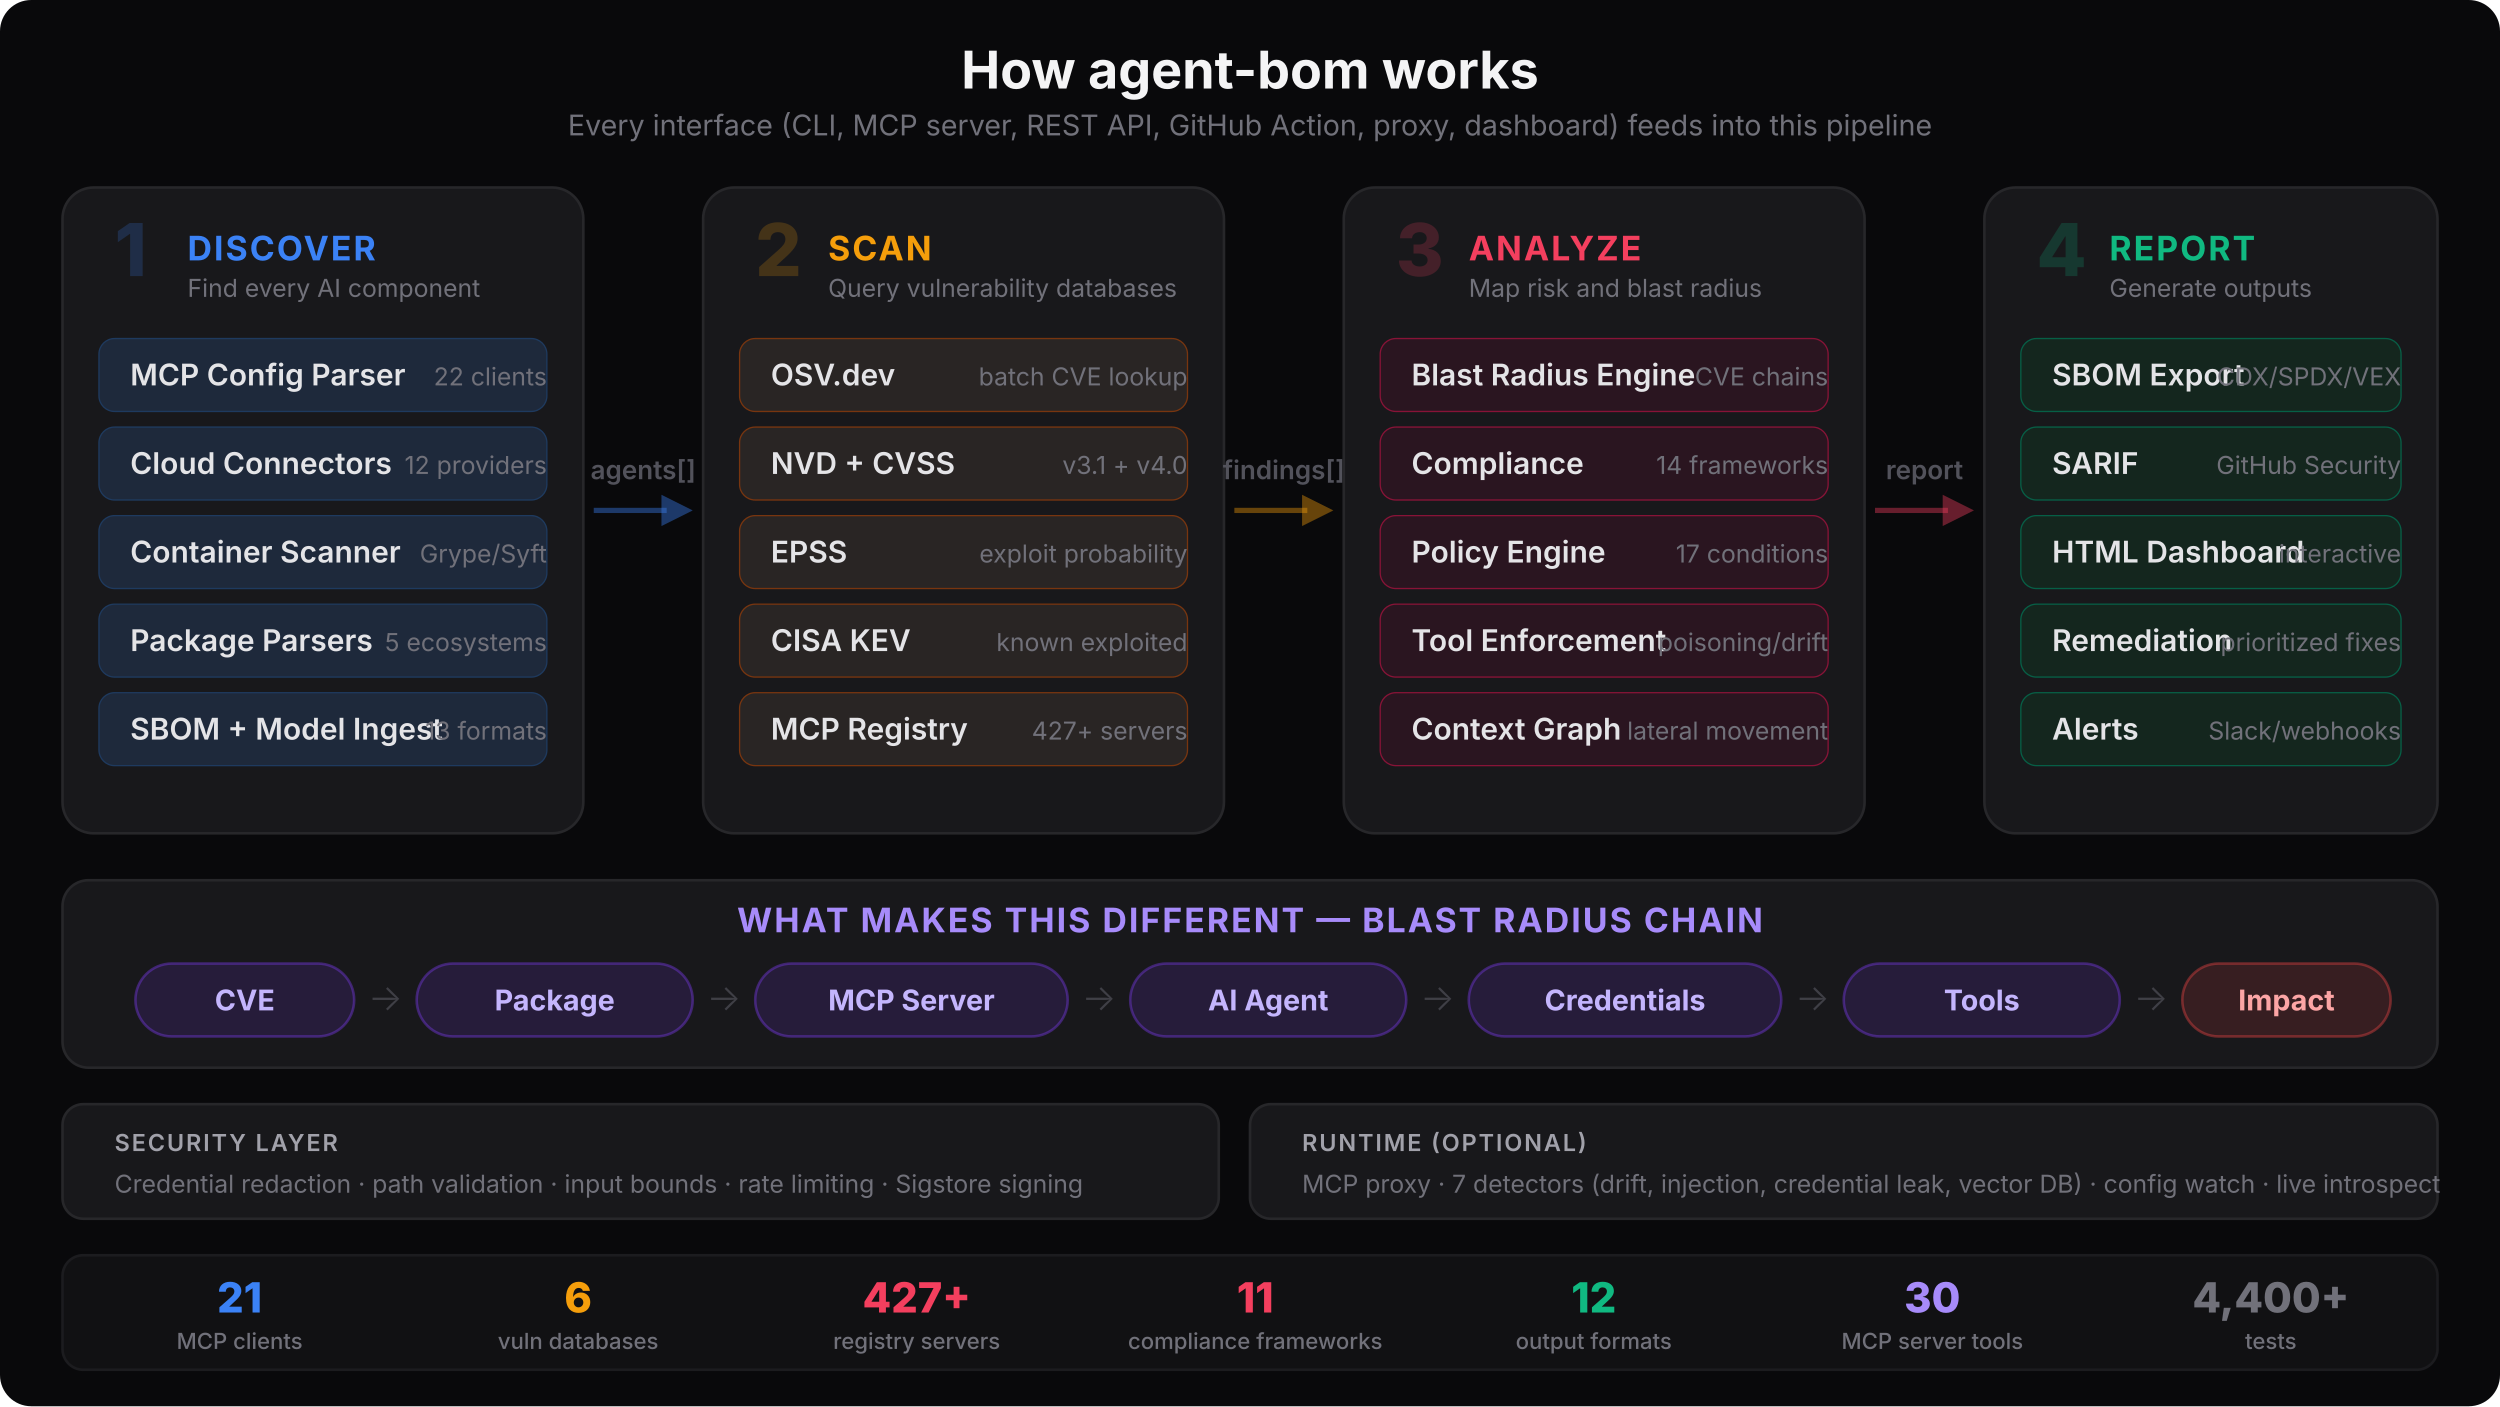
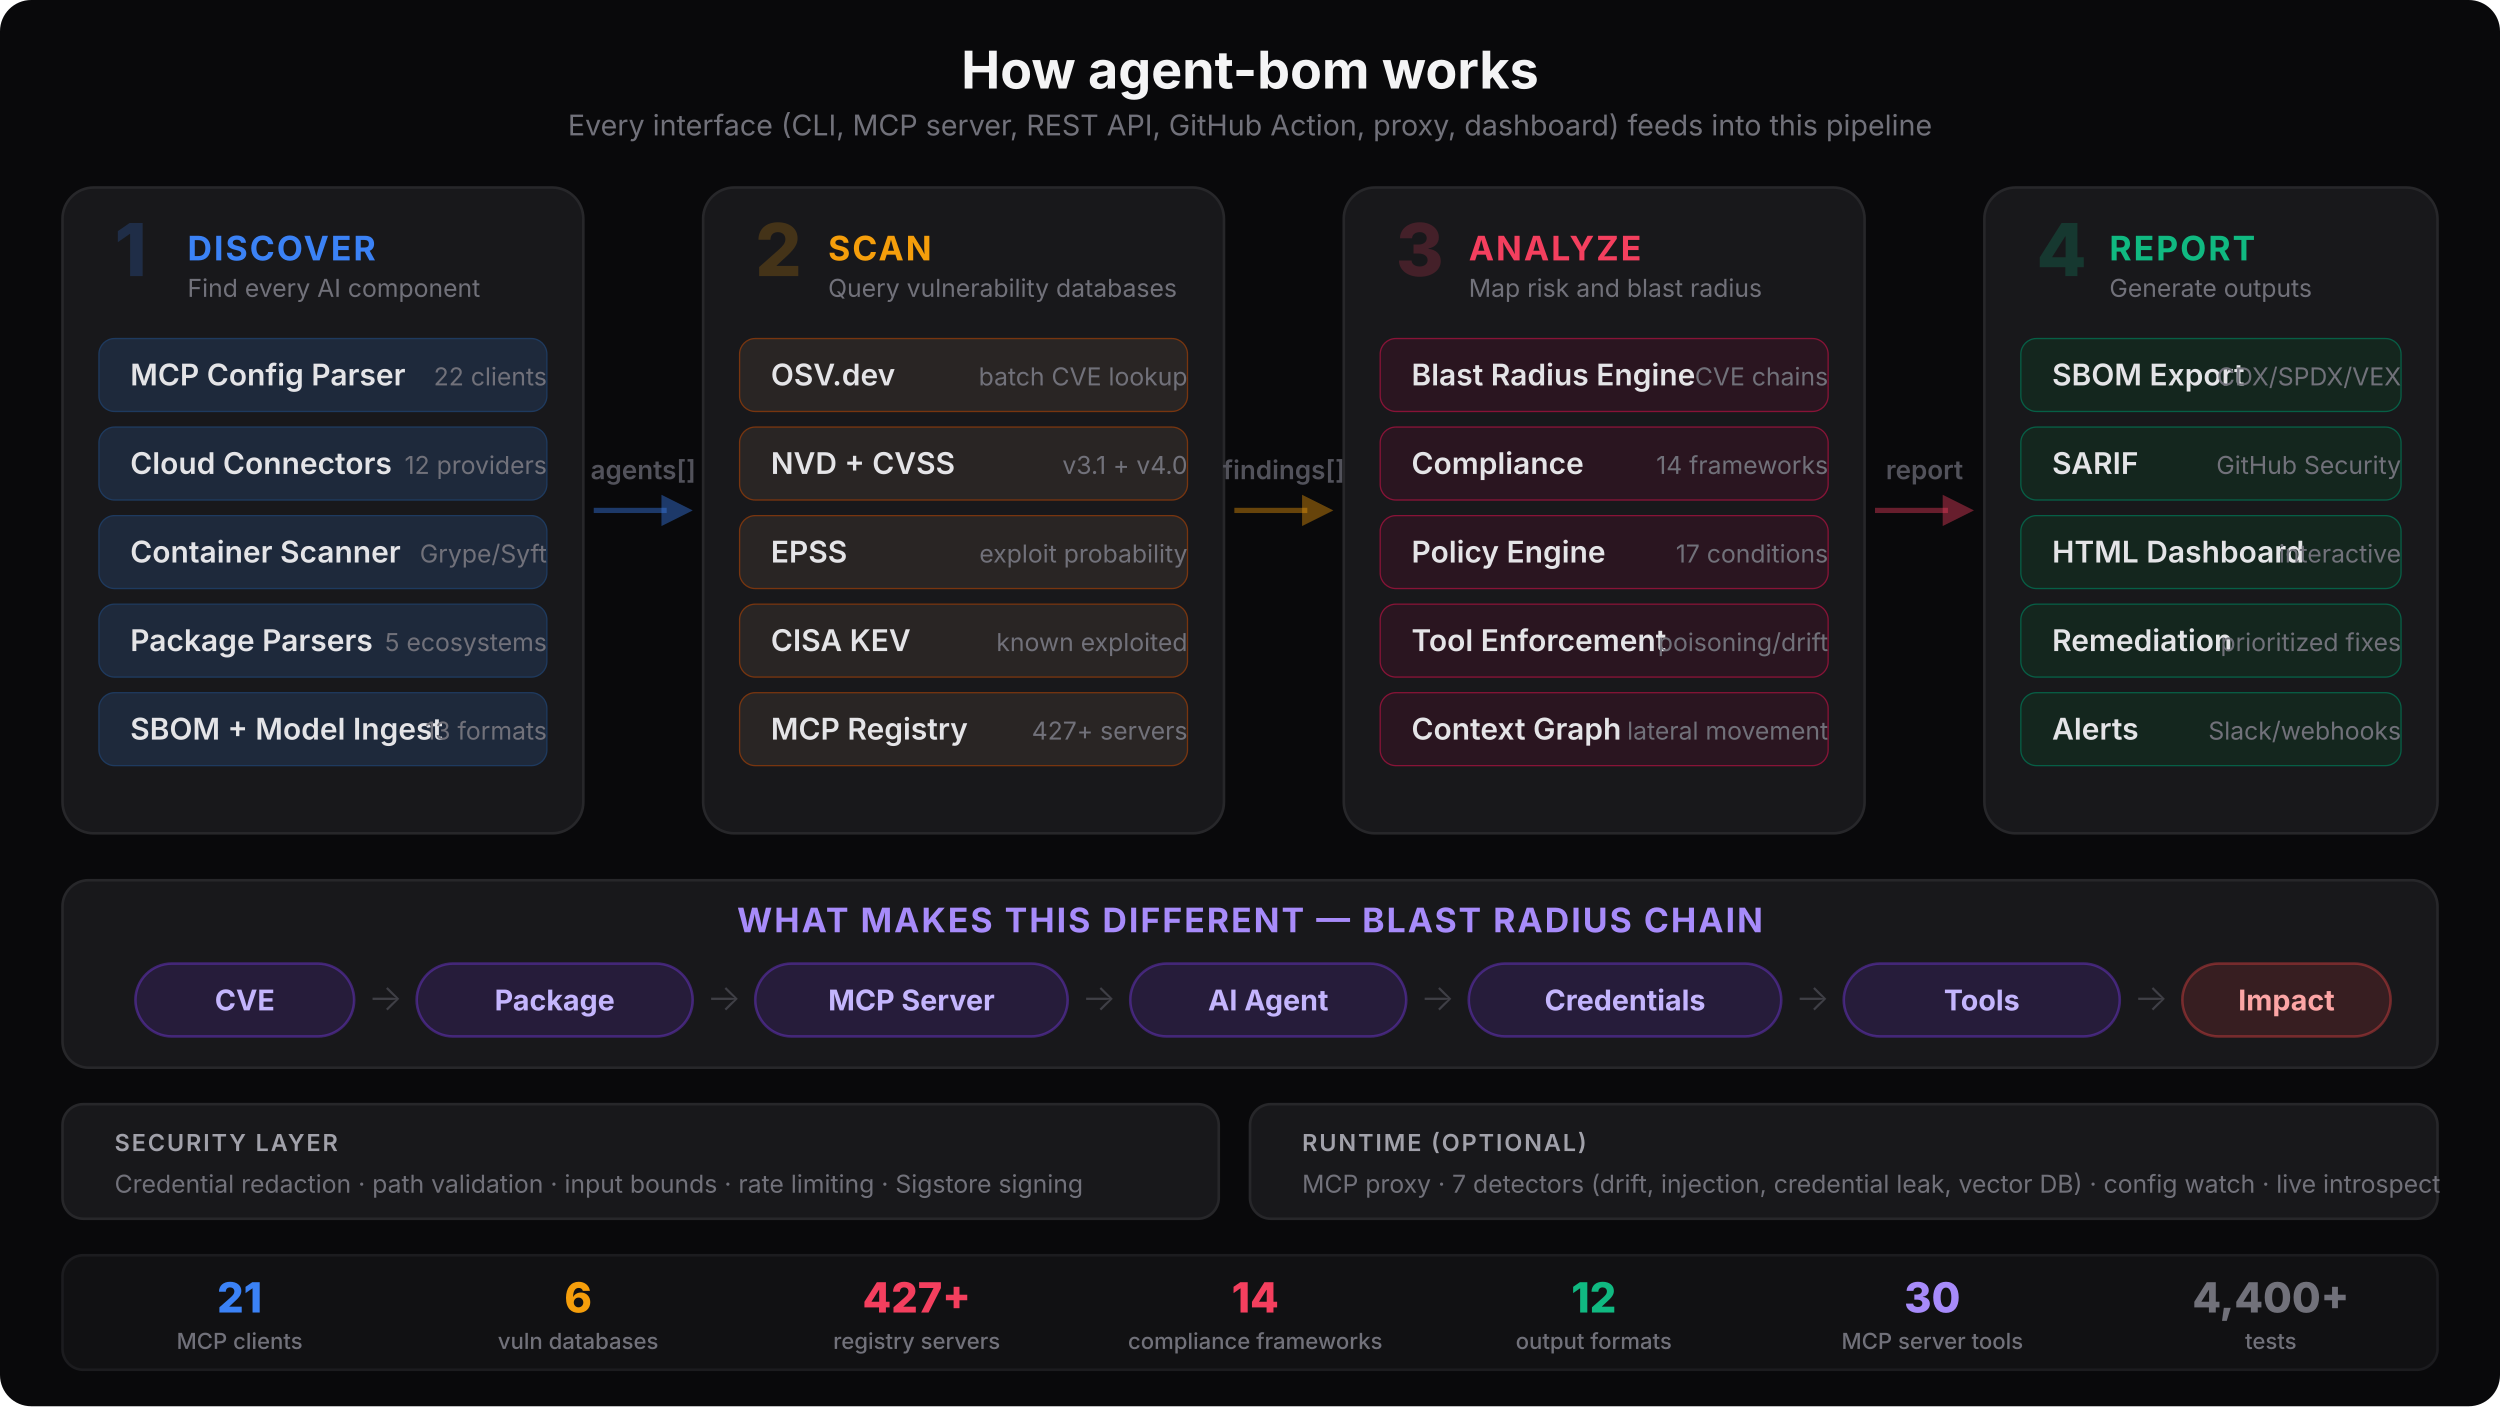
<svg xmlns="http://www.w3.org/2000/svg" viewBox="0 0 960 540" fill="none">
  <style>
    text { font-family: system-ui, -apple-system, 'Segoe UI', sans-serif; }
    .title { font-size: 20px; font-weight: 700; fill: #f4f4f5; }
    .subtitle { font-size: 11px; font-weight: 400; fill: #71717a; }
    .phase-num { font-size: 28px; font-weight: 800; }
    .phase-name { font-size: 13px; font-weight: 700; letter-spacing: 0.06em; }
    .mod-name { font-size: 11.5px; font-weight: 600; fill: #e4e4e7; }
    .mod-sub { font-size: 9.5px; font-weight: 400; fill: #71717a; }
    .arrow-text { font-size: 10px; font-weight: 600; fill: #52525b; }
    .chain-label { font-size: 11px; font-weight: 700; }
    .chain-sub { font-size: 9px; font-weight: 500; fill: #a1a1aa; }
    .chain-arrow { font-size: 14px; font-weight: 300; fill: #3f3f46; }
    .sec-label { font-size: 9px; font-weight: 600; fill: #a1a1aa; letter-spacing: 0.08em; }
    .entry-label { font-size: 9px; font-weight: 600; }
    .stat-num { font-size: 16px; font-weight: 800; }
    .stat-label { font-size: 8.5px; font-weight: 500; fill: #71717a; }
  </style>
  <rect width="960" height="540" rx="12" fill="#09090b" />
  <text x="480" y="34" text-anchor="middle" class="title">How agent-bom works</text>
  <text x="480" y="52" text-anchor="middle" class="subtitle">Every interface (CLI, MCP server, REST API, GitHub Action, proxy, dashboard) feeds into this pipeline</text>
  <rect x="24" y="72" width="200" height="248" rx="12" fill="#18181b" stroke="#27272a" stroke-width="1" />
  <text x="44" y="106" class="phase-num" fill="#3b82f6" opacity="0.2">1</text>
  <text x="72" y="100" class="phase-name" fill="#3b82f6">DISCOVER</text>
  <text x="72" y="114" class="mod-sub">Find every AI component</text>
  <rect x="38" y="130" width="172" height="28" rx="6" fill="#1e293b" stroke="#1e3a5f" stroke-width="0.5" />
  <text x="50" y="148" class="mod-name">MCP Config Parser</text>
  <text x="210" y="148" text-anchor="end" class="mod-sub" fill="#60a5fa">22 clients</text>
  <rect x="38" y="164" width="172" height="28" rx="6" fill="#1e293b" stroke="#1e3a5f" stroke-width="0.5" />
  <text x="50" y="182" class="mod-name">Cloud Connectors</text>
  <text x="210" y="182" text-anchor="end" class="mod-sub" fill="#60a5fa">12 providers</text>
  <rect x="38" y="198" width="172" height="28" rx="6" fill="#1e293b" stroke="#1e3a5f" stroke-width="0.5" />
  <text x="50" y="216" class="mod-name">Container Scanner</text>
  <text x="210" y="216" text-anchor="end" class="mod-sub" fill="#60a5fa">Grype/Syft</text>
  <rect x="38" y="232" width="172" height="28" rx="6" fill="#1e293b" stroke="#1e3a5f" stroke-width="0.5" />
  <text x="50" y="250" class="mod-name">Package Parsers</text>
  <text x="210" y="250" text-anchor="end" class="mod-sub" fill="#60a5fa">5 ecosystems</text>
  <rect x="38" y="266" width="172" height="28" rx="6" fill="#1e293b" stroke="#1e3a5f" stroke-width="0.5" />
  <text x="50" y="284" class="mod-name">SBOM + Model Ingest</text>
  <text x="210" y="284" text-anchor="end" class="mod-sub" fill="#60a5fa">13 formats</text>
  <line x1="228" y1="196" x2="256" y2="196" stroke="#3b82f6" stroke-width="2" opacity="0.4" />
  <polygon points="254,190 266,196 254,202" fill="#3b82f6" opacity="0.4" />
  <text x="247" y="184" text-anchor="middle" class="arrow-text">agents[]</text>
  <rect x="270" y="72" width="200" height="248" rx="12" fill="#18181b" stroke="#27272a" stroke-width="1" />
  <text x="290" y="106" class="phase-num" fill="#f59e0b" opacity="0.2">2</text>
  <text x="318" y="100" class="phase-name" fill="#f59e0b">SCAN</text>
  <text x="318" y="114" class="mod-sub">Query vulnerability databases</text>
  <rect x="284" y="130" width="172" height="28" rx="6" fill="#292524" stroke="#78350f" stroke-width="0.5" />
  <text x="296" y="148" class="mod-name">OSV.dev</text>
  <text x="456" y="148" text-anchor="end" class="mod-sub" fill="#fbbf24">batch CVE lookup</text>
  <rect x="284" y="164" width="172" height="28" rx="6" fill="#292524" stroke="#78350f" stroke-width="0.5" />
  <text x="296" y="182" class="mod-name">NVD + CVSS</text>
  <text x="456" y="182" text-anchor="end" class="mod-sub" fill="#fbbf24">v3.1 + v4.0</text>
  <rect x="284" y="198" width="172" height="28" rx="6" fill="#292524" stroke="#78350f" stroke-width="0.5" />
  <text x="296" y="216" class="mod-name">EPSS</text>
  <text x="456" y="216" text-anchor="end" class="mod-sub" fill="#fbbf24">exploit probability</text>
  <rect x="284" y="232" width="172" height="28" rx="6" fill="#292524" stroke="#78350f" stroke-width="0.5" />
  <text x="296" y="250" class="mod-name">CISA KEV</text>
  <text x="456" y="250" text-anchor="end" class="mod-sub" fill="#fbbf24">known exploited</text>
  <rect x="284" y="266" width="172" height="28" rx="6" fill="#292524" stroke="#78350f" stroke-width="0.5" />
  <text x="296" y="284" class="mod-name">MCP Registry</text>
  <text x="456" y="284" text-anchor="end" class="mod-sub" fill="#fbbf24">427+ servers</text>
  <line x1="474" y1="196" x2="502" y2="196" stroke="#f59e0b" stroke-width="2" opacity="0.4" />
  <polygon points="500,190 512,196 500,202" fill="#f59e0b" opacity="0.4" />
  <text x="493" y="184" text-anchor="middle" class="arrow-text">findings[]</text>
  <rect x="516" y="72" width="200" height="248" rx="12" fill="#18181b" stroke="#27272a" stroke-width="1" />
  <text x="536" y="106" class="phase-num" fill="#f43f5e" opacity="0.2">3</text>
  <text x="564" y="100" class="phase-name" fill="#f43f5e">ANALYZE</text>
  <text x="564" y="114" class="mod-sub">Map risk and blast radius</text>
  <rect x="530" y="130" width="172" height="28" rx="6" fill="#2a1520" stroke="#881337" stroke-width="0.5" />
  <text x="542" y="148" class="mod-name">Blast Radius Engine</text>
  <text x="702" y="148" text-anchor="end" class="mod-sub" fill="#fb7185">CVE chains</text>
  <rect x="530" y="164" width="172" height="28" rx="6" fill="#2a1520" stroke="#881337" stroke-width="0.5" />
  <text x="542" y="182" class="mod-name">Compliance</text>
  <text x="702" y="182" text-anchor="end" class="mod-sub" fill="#fb7185">14 frameworks</text>
  <rect x="530" y="198" width="172" height="28" rx="6" fill="#2a1520" stroke="#881337" stroke-width="0.5" />
  <text x="542" y="216" class="mod-name">Policy Engine</text>
  <text x="702" y="216" text-anchor="end" class="mod-sub" fill="#fb7185">17 conditions</text>
  <rect x="530" y="232" width="172" height="28" rx="6" fill="#2a1520" stroke="#881337" stroke-width="0.5" />
  <text x="542" y="250" class="mod-name">Tool Enforcement</text>
  <text x="702" y="250" text-anchor="end" class="mod-sub" fill="#fb7185">poisoning/drift</text>
  <rect x="530" y="266" width="172" height="28" rx="6" fill="#2a1520" stroke="#881337" stroke-width="0.5" />
  <text x="542" y="284" class="mod-name">Context Graph</text>
  <text x="702" y="284" text-anchor="end" class="mod-sub" fill="#fb7185">lateral movement</text>
  <line x1="720" y1="196" x2="748" y2="196" stroke="#f43f5e" stroke-width="2" opacity="0.4" />
  <polygon points="746,190 758,196 746,202" fill="#f43f5e" opacity="0.4" />
  <text x="739" y="184" text-anchor="middle" class="arrow-text">report</text>
  <rect x="762" y="72" width="174" height="248" rx="12" fill="#18181b" stroke="#27272a" stroke-width="1" />
  <text x="782" y="106" class="phase-num" fill="#10b981" opacity="0.2">4</text>
  <text x="810" y="100" class="phase-name" fill="#10b981">REPORT</text>
  <text x="810" y="114" class="mod-sub">Generate outputs</text>
  <rect x="776" y="130" width="146" height="28" rx="6" fill="#14261e" stroke="#065f46" stroke-width="0.5" />
  <text x="788" y="148" class="mod-name">SBOM Export</text>
  <text x="922" y="148" text-anchor="end" class="mod-sub" fill="#34d399">CDX/SPDX/VEX</text>
  <rect x="776" y="164" width="146" height="28" rx="6" fill="#14261e" stroke="#065f46" stroke-width="0.5" />
  <text x="788" y="182" class="mod-name">SARIF</text>
  <text x="922" y="182" text-anchor="end" class="mod-sub" fill="#34d399">GitHub Security</text>
  <rect x="776" y="198" width="146" height="28" rx="6" fill="#14261e" stroke="#065f46" stroke-width="0.5" />
  <text x="788" y="216" class="mod-name">HTML Dashboard</text>
  <text x="922" y="216" text-anchor="end" class="mod-sub" fill="#34d399">interactive</text>
  <rect x="776" y="232" width="146" height="28" rx="6" fill="#14261e" stroke="#065f46" stroke-width="0.5" />
  <text x="788" y="250" class="mod-name">Remediation</text>
  <text x="922" y="250" text-anchor="end" class="mod-sub" fill="#34d399">prioritized fixes</text>
  <rect x="776" y="266" width="146" height="28" rx="6" fill="#14261e" stroke="#065f46" stroke-width="0.5" />
  <text x="788" y="284" class="mod-name">Alerts</text>
  <text x="922" y="284" text-anchor="end" class="mod-sub" fill="#34d399">Slack/webhooks</text>
  <rect x="24" y="338" width="912" height="72" rx="10" fill="#18181b" stroke="#27272a" stroke-width="1" />
  <text x="480" y="358" text-anchor="middle" class="phase-name" fill="#a78bfa">WHAT MAKES THIS DIFFERENT — BLAST RADIUS CHAIN</text>
  <rect x="52" y="370" width="84" height="28" rx="14" fill="#7c3aed" fill-opacity="0.15" stroke="#7c3aed" stroke-width="1" stroke-opacity="0.4" />
  <text x="94" y="388" text-anchor="middle" class="chain-label" fill="#c4b5fd">CVE</text>
  <text x="148" y="388" text-anchor="middle" class="chain-arrow">→</text>
  <rect x="160" y="370" width="106" height="28" rx="14" fill="#7c3aed" fill-opacity="0.15" stroke="#7c3aed" stroke-width="1" stroke-opacity="0.4" />
  <text x="213" y="388" text-anchor="middle" class="chain-label" fill="#c4b5fd">Package</text>
  <text x="278" y="388" text-anchor="middle" class="chain-arrow">→</text>
  <rect x="290" y="370" width="120" height="28" rx="14" fill="#7c3aed" fill-opacity="0.15" stroke="#7c3aed" stroke-width="1" stroke-opacity="0.4" />
  <text x="350" y="388" text-anchor="middle" class="chain-label" fill="#c4b5fd">MCP Server</text>
  <text x="422" y="388" text-anchor="middle" class="chain-arrow">→</text>
  <rect x="434" y="370" width="106" height="28" rx="14" fill="#7c3aed" fill-opacity="0.15" stroke="#7c3aed" stroke-width="1" stroke-opacity="0.4" />
  <text x="487" y="388" text-anchor="middle" class="chain-label" fill="#c4b5fd">AI Agent</text>
  <text x="552" y="388" text-anchor="middle" class="chain-arrow">→</text>
  <rect x="564" y="370" width="120" height="28" rx="14" fill="#7c3aed" fill-opacity="0.15" stroke="#7c3aed" stroke-width="1" stroke-opacity="0.4" />
  <text x="624" y="388" text-anchor="middle" class="chain-label" fill="#c4b5fd">Credentials</text>
  <text x="696" y="388" text-anchor="middle" class="chain-arrow">→</text>
  <rect x="708" y="370" width="106" height="28" rx="14" fill="#7c3aed" fill-opacity="0.15" stroke="#7c3aed" stroke-width="1" stroke-opacity="0.4" />
  <text x="761" y="388" text-anchor="middle" class="chain-label" fill="#c4b5fd">Tools</text>
  <text x="826" y="388" text-anchor="middle" class="chain-arrow">→</text>
  <rect x="838" y="370" width="80" height="28" rx="14" fill="#ef4444" fill-opacity="0.15" stroke="#ef4444" stroke-width="1" stroke-opacity="0.4" />
  <text x="878" y="388" text-anchor="middle" class="chain-label" fill="#fca5a5">Impact</text>
  <rect x="24" y="424" width="444" height="44" rx="8" fill="#18181b" stroke="#27272a" stroke-width="1" />
  <text x="44" y="442" class="sec-label" fill="#52525b">SECURITY LAYER</text>
  <text x="44" y="458" class="mod-sub">Credential redaction · path validation · input bounds · rate limiting · Sigstore signing</text>
  <rect x="480" y="424" width="456" height="44" rx="8" fill="#18181b" stroke="#27272a" stroke-width="1" />
  <text x="500" y="442" class="sec-label" fill="#52525b">RUNTIME (OPTIONAL)</text>
  <text x="500" y="458" class="mod-sub">MCP proxy · 7 detectors (drift, injection, credential leak, vector DB) · config watch · live introspect</text>
  <rect x="24" y="482" width="912" height="44" rx="8" fill="#111113" stroke="#1c1c1f" stroke-width="1" />
  <text x="92" y="504" text-anchor="middle" class="stat-num" fill="#3b82f6">21</text>
  <text x="92" y="518" text-anchor="middle" class="stat-label">MCP clients</text>
  <text x="222" y="504" text-anchor="middle" class="stat-num" fill="#f59e0b">6</text>
  <text x="222" y="518" text-anchor="middle" class="stat-label">vuln databases</text>
  <text x="352" y="504" text-anchor="middle" class="stat-num" fill="#f43f5e">427+</text>
  <text x="352" y="518" text-anchor="middle" class="stat-label">registry servers</text>
-   <text x="482" y="504" text-anchor="middle" class="stat-num" fill="#f43f5e">11</text>
+   <text x="482" y="504" text-anchor="middle" class="stat-num" fill="#f43f5e">14</text>
  <text x="482" y="518" text-anchor="middle" class="stat-label">compliance frameworks</text>
  <text x="612" y="504" text-anchor="middle" class="stat-num" fill="#10b981">12</text>
  <text x="612" y="518" text-anchor="middle" class="stat-label">output formats</text>
  <text x="742" y="504" text-anchor="middle" class="stat-num" fill="#a78bfa">30</text>
  <text x="742" y="518" text-anchor="middle" class="stat-label">MCP server tools</text>
  <text x="872" y="504" text-anchor="middle" class="stat-num" fill="#71717a">4,400+</text>
  <text x="872" y="518" text-anchor="middle" class="stat-label">tests</text>
</svg>
